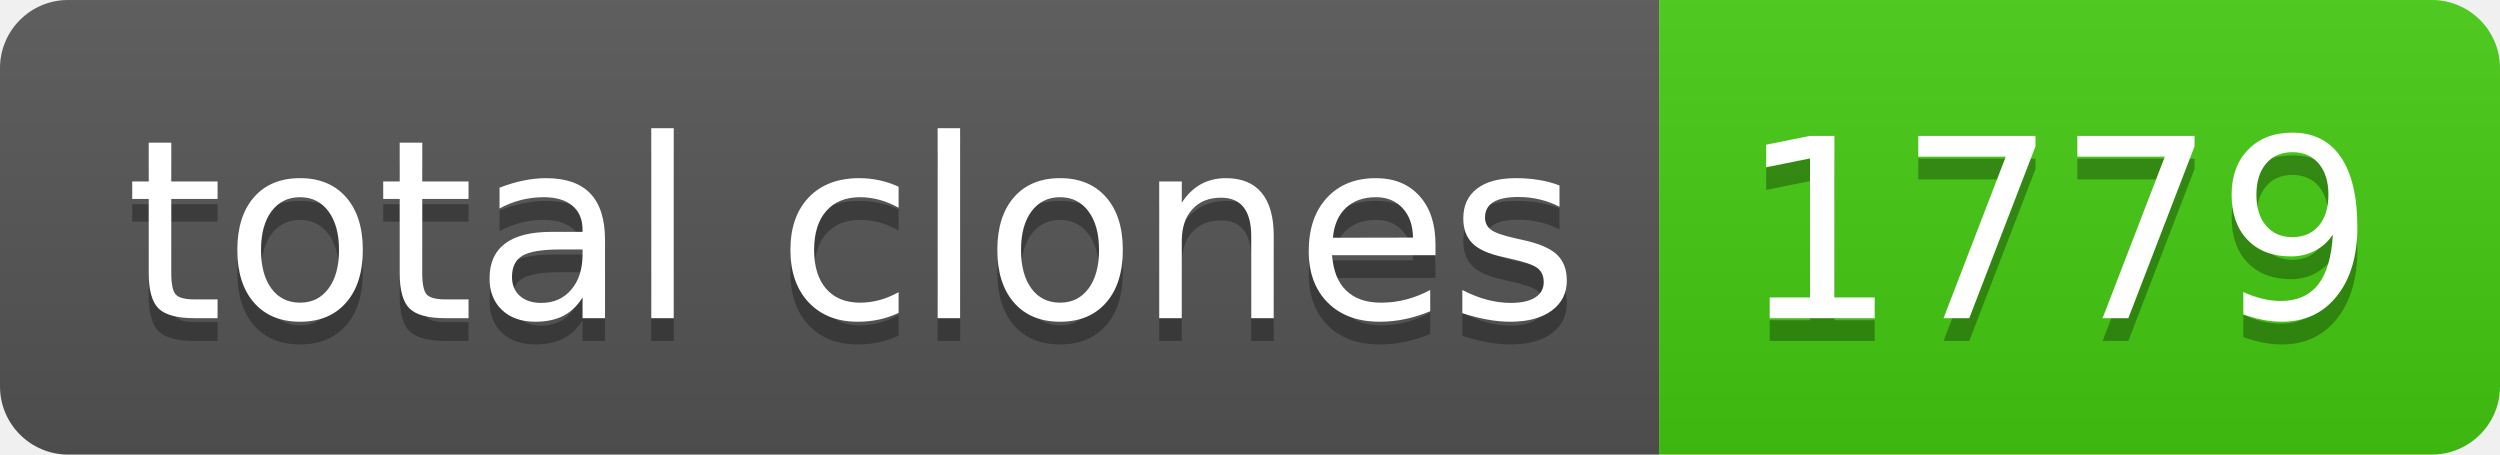
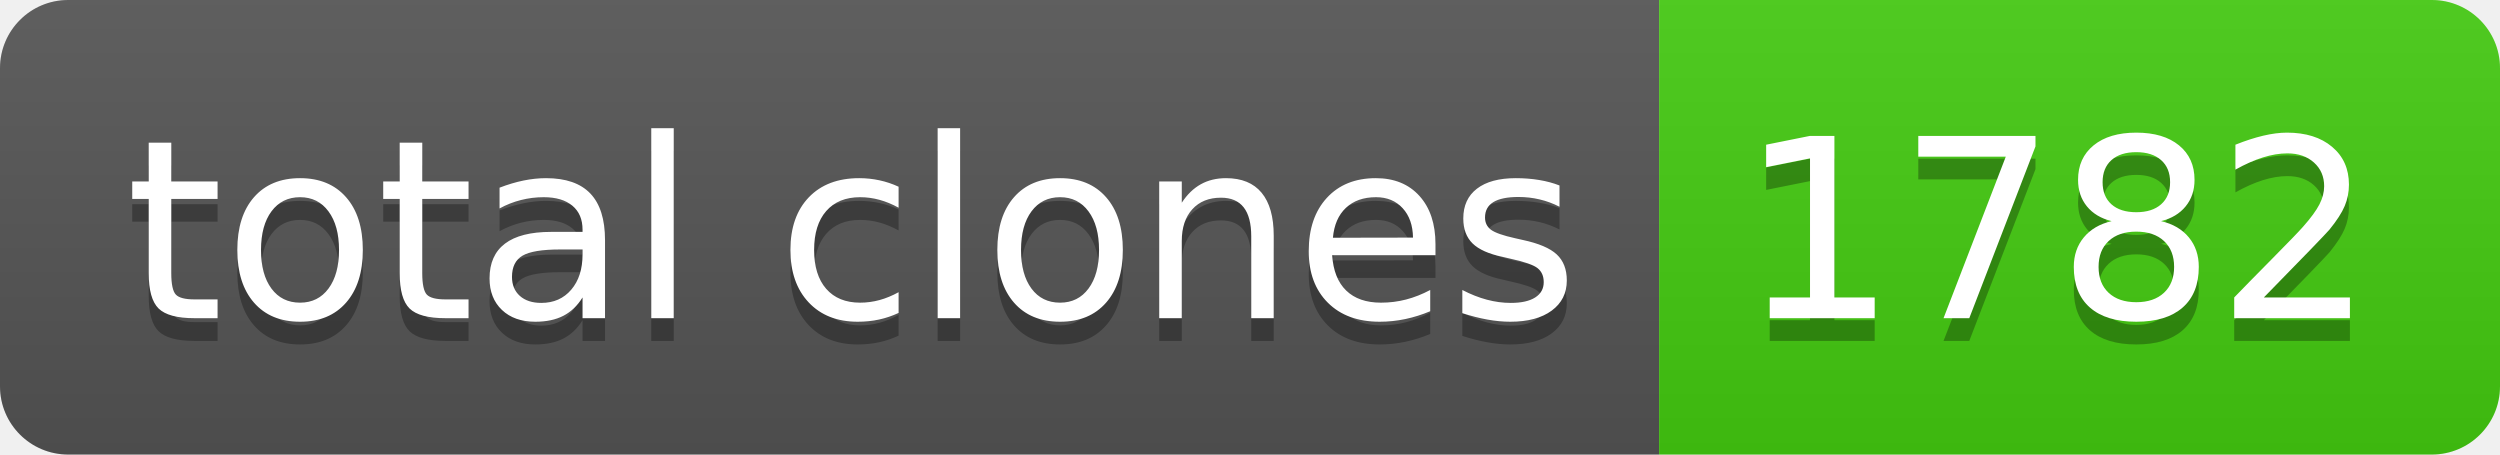
- <svg xmlns="http://www.w3.org/2000/svg" width="110" height="20" role="img" aria-label="total clones: 1779">
+ <svg xmlns="http://www.w3.org/2000/svg" width="110" height="20" role="img" aria-label="total clones: 1782">
  <linearGradient id="s" x2="0" y2="100%">
    <stop offset="0" stop-color="#bbb" stop-opacity=".1" />
    <stop offset="1" stop-opacity=".1" />
  </linearGradient>
  <clipPath id="r">
    <rect width="110" height="20" rx="3" fill="#fff" />
  </clipPath>
  <g clip-path="url(#r)">
    <rect width="73" height="20" fill="#555" />
    <rect x="73" width="37" height="20" fill="#4c1" />
    <rect width="110" height="20" fill="url(#s)" />
  </g>
  <g fill="#fff" text-anchor="middle" font-family="Verdana,Geneva,DejaVu Sans,sans-serif" text-rendering="geometricPrecision" font-size="110">
    <text aria-hidden="true" x="375" y="150" fill="#010101" fill-opacity=".3" transform="scale(.1)" textLength="630">total clones</text>
    <text x="375" y="140" transform="scale(.1)" fill="#fff" textLength="630">total clones</text>
-     <text aria-hidden="true" x="905" y="150" fill="#010101" fill-opacity=".3" transform="scale(.1)" textLength="270">1779</text>
-     <text x="905" y="140" transform="scale(.1)" fill="#fff" textLength="270">1779</text>
+     <text aria-hidden="true" x="905" y="150" fill="#010101" fill-opacity=".3" transform="scale(.1)" textLength="270">1782</text>
+     <text x="905" y="140" transform="scale(.1)" fill="#fff" textLength="270">1782</text>
  </g>
</svg>
